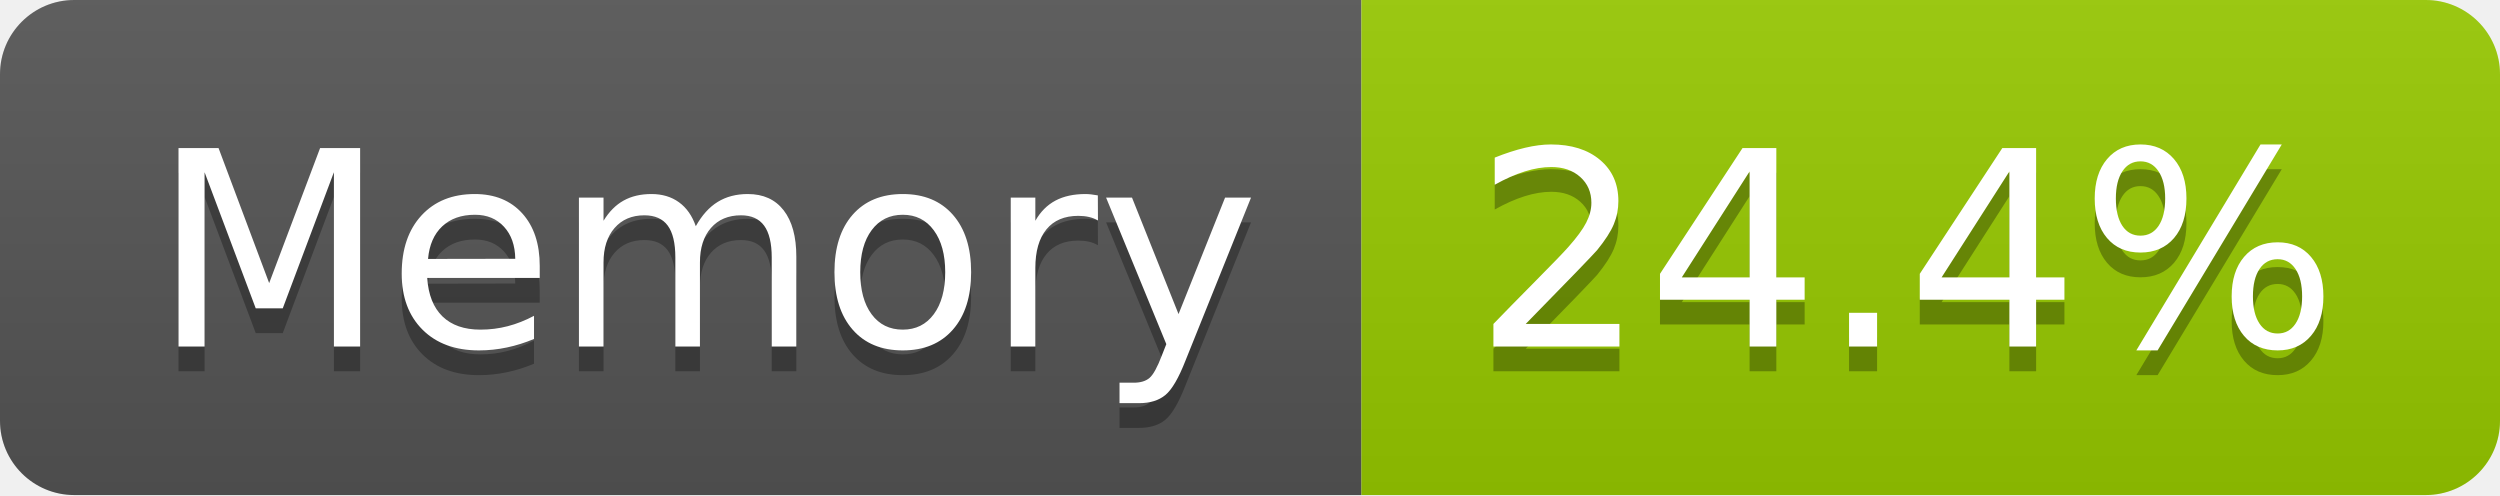
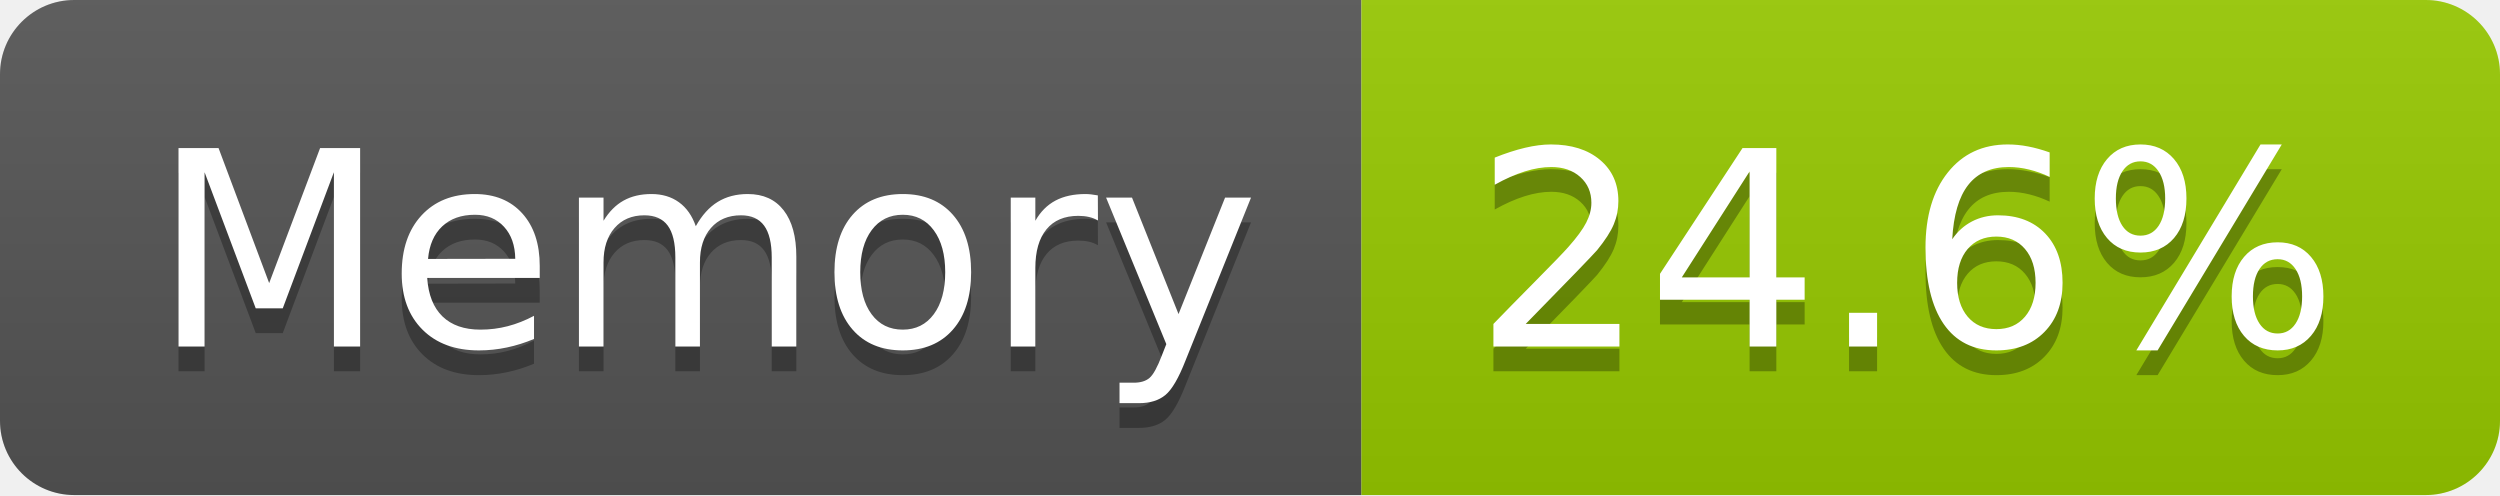
- <svg xmlns="http://www.w3.org/2000/svg" width="101" height="20" role="img" aria-label="Memory: 24.4%">
+ <svg xmlns="http://www.w3.org/2000/svg" width="101" height="20" role="img" aria-label="Memory: 24.6%">
  <linearGradient id="s" x2="0" y2="100%">
    <stop offset="0" stop-color="#bbb" stop-opacity=".1" />
    <stop offset="1" stop-opacity=".1" />
  </linearGradient>
  <clipPath id="r">
    <rect width="101" height="20" rx="3" fill="#fff" />
  </clipPath>
  <g clip-path="url(#r)">
    <rect width="55" height="20" fill="#555" />
    <rect x="55" width="46" height="20" fill="#97ca00" />
    <rect width="101" height="20" fill="url(#s)" />
  </g>
  <g fill="#fff" text-anchor="middle" font-family="Verdana,Geneva,DejaVu Sans,sans-serif" text-rendering="geometricPrecision" font-size="110">
    <text aria-hidden="true" x="285" y="150" fill="#010101" fill-opacity=".3" transform="scale(.1)" textLength="437">Memory</text>
    <text x="285" y="140" transform="scale(.1)" fill="#fff" textLength="437">Memory</text>
-     <text aria-hidden="true" x="770" y="150" fill="#010101" fill-opacity=".3" transform="scale(.1)" textLength="352">24.4%</text>
-     <text x="770" y="140" transform="scale(.1)" fill="#fff" textLength="352">24.4%</text>
+     <text aria-hidden="true" x="770" y="150" fill="#010101" fill-opacity=".3" transform="scale(.1)" textLength="352">24.6%</text>
+     <text x="770" y="140" transform="scale(.1)" fill="#fff" textLength="352">24.6%</text>
  </g>
</svg>
